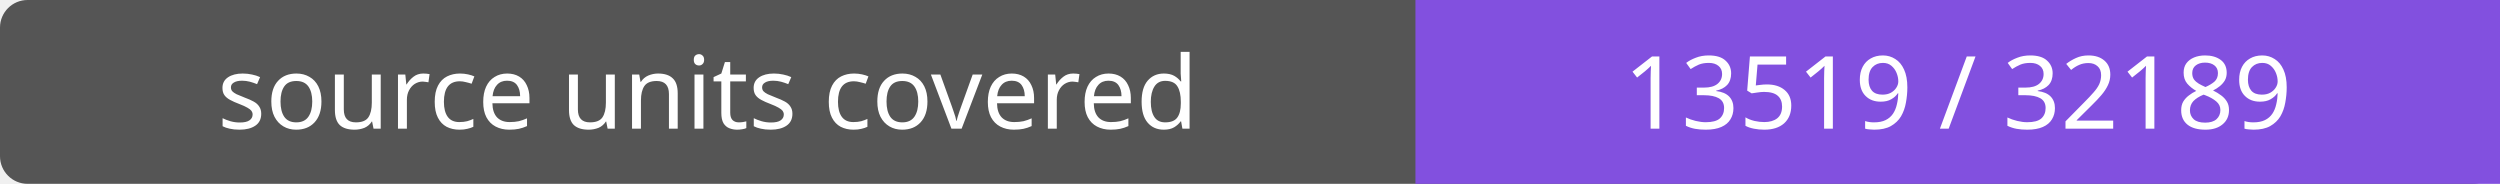
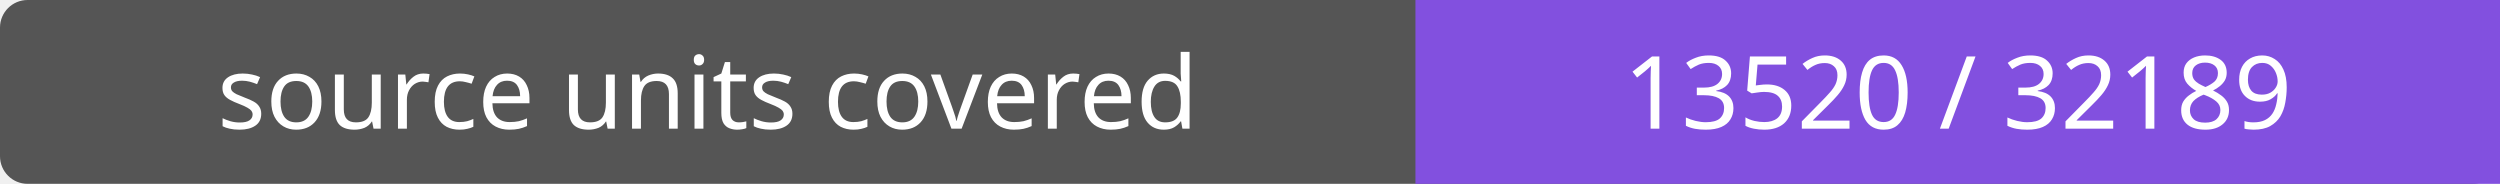
- <svg xmlns="http://www.w3.org/2000/svg" width="272" height="20" role="img" aria-label="source units covered: 13519 / 32189">
+ <svg xmlns="http://www.w3.org/2000/svg" width="272" height="20" role="img" aria-label="source units covered: 13520 / 32189">
  <rect width="272" height="20" rx="3" fill="#555" />
  <path fill="#8250df" d="M154 0h118v20H154z" />
  <g fill="#fff" text-anchor="middle" font-family="Verdana,sans-serif" font-size="11">
    <text x="77.0" y="14">source units covered</text>
-     <text x="213.0" y="14">13519 / 32189</text>
+     <text x="213.0" y="14">13520 / 32189</text>
  </g>
</svg>
